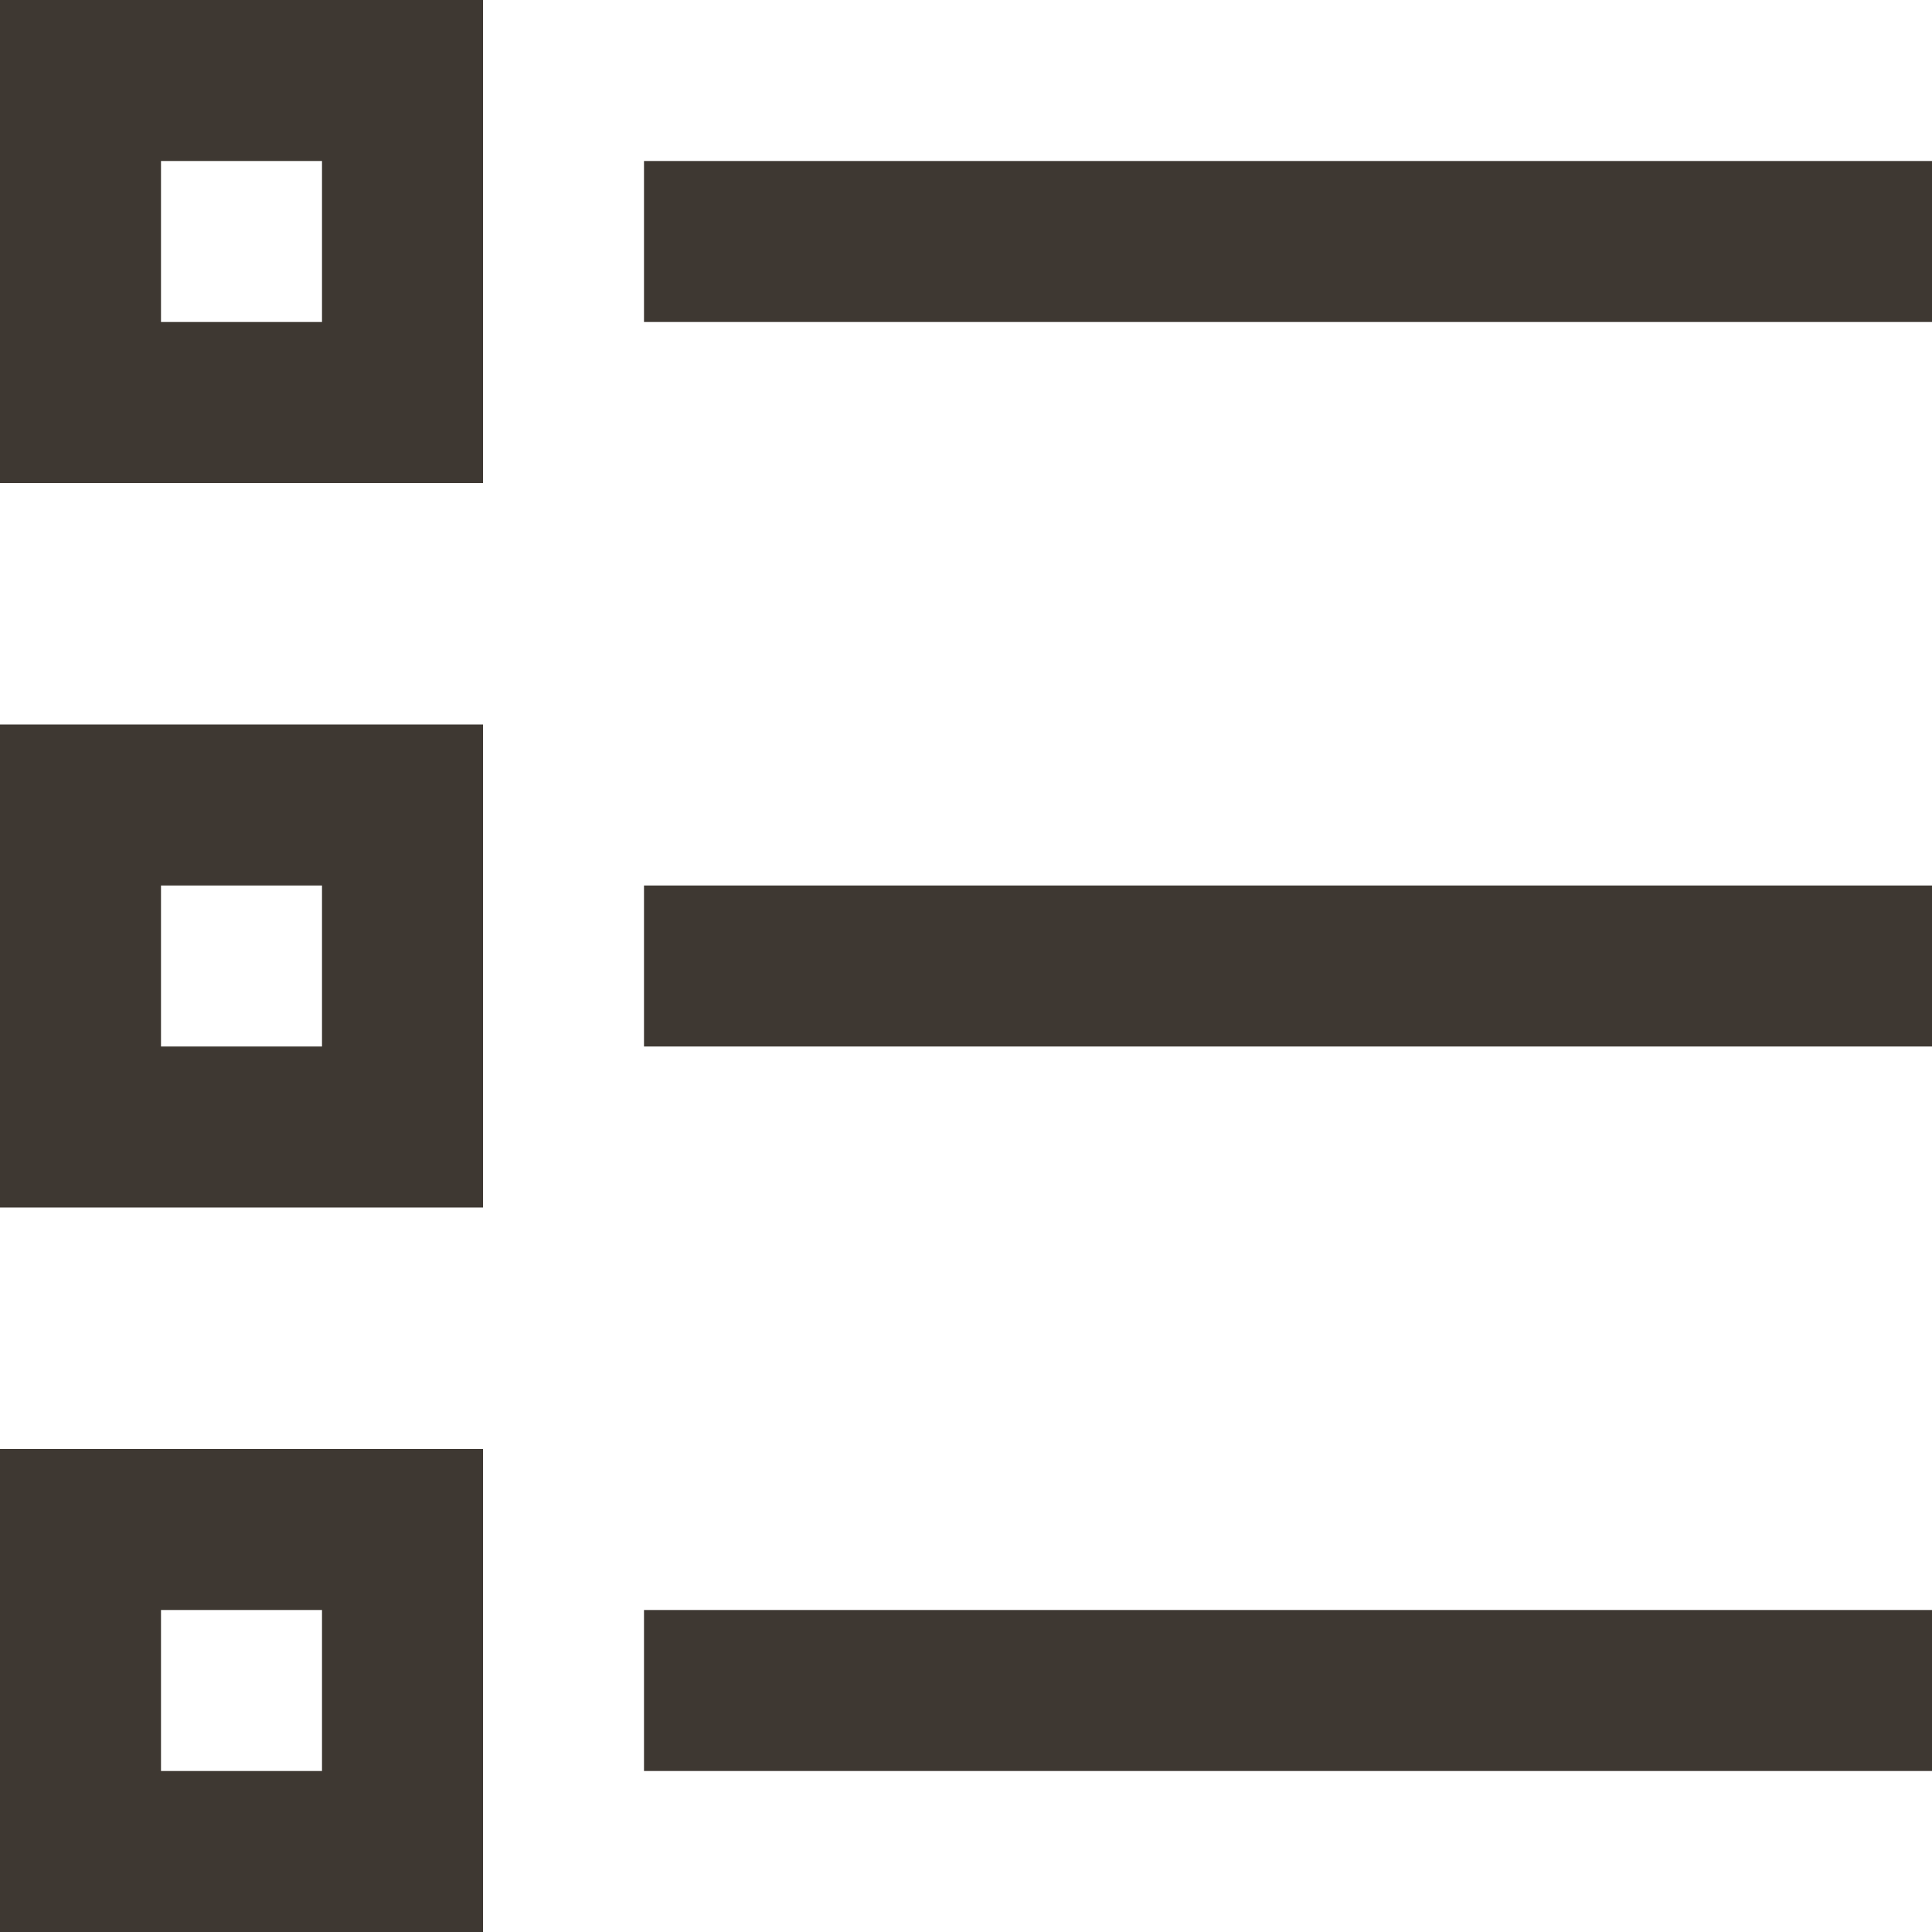
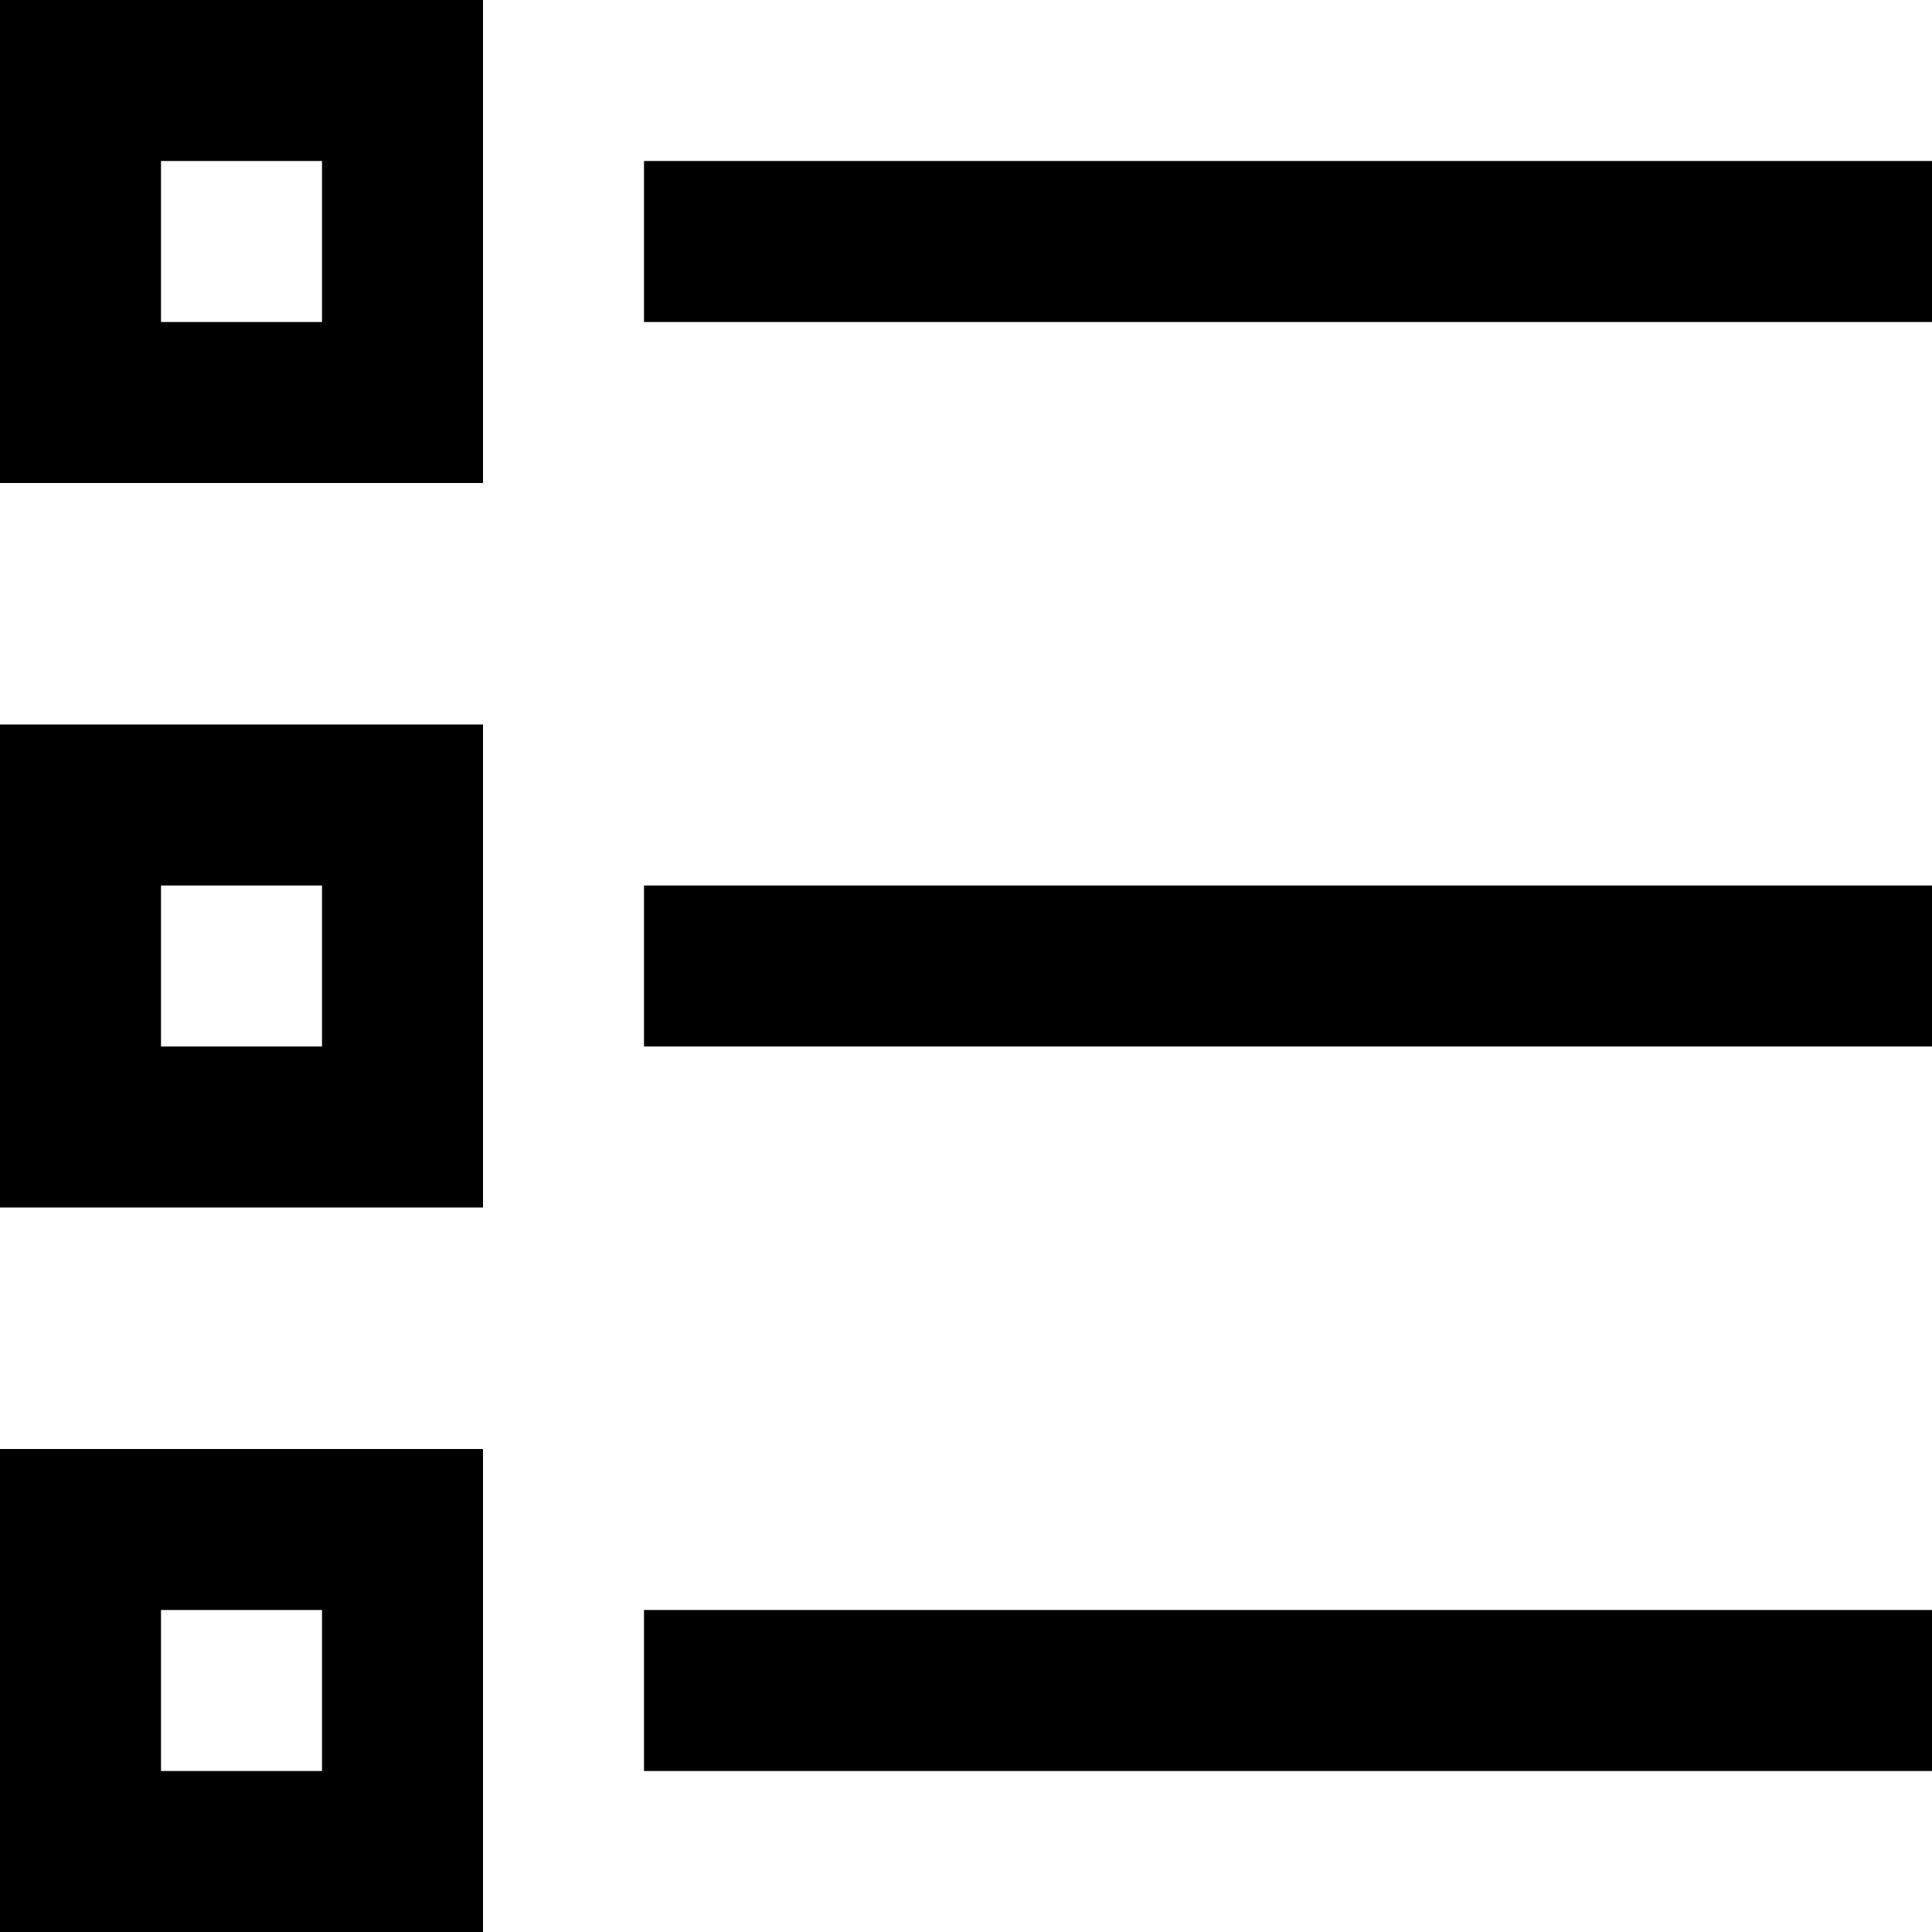
- <svg xmlns="http://www.w3.org/2000/svg" width="24" height="24" viewBox="0 0 24 24" fill="none">
-   <path fill-rule="evenodd" clip-rule="evenodd" d="M2 2H4V4H2V2ZM0 6V0H6V6H0ZM2 11H4V13H2V11ZM0 15V9H6V15H0ZM4 20H2V22H4V20ZM0 18V24H6V18H0ZM24 2H8V4H24V2ZM8 11H24V13H8V11ZM24 20H8V22H24V20Z" fill="#3E3832" />
+ <svg xmlns="http://www.w3.org/2000/svg" width="1em" height="1em" viewBox="0 0 24 24" fill="none">
+   <path fill-rule="evenodd" clip-rule="evenodd" d="M2 2H4V4H2V2ZM0 6V0H6V6H0ZM2 11H4V13H2V11ZM0 15V9H6V15H0ZM4 20H2V22H4V20ZM0 18V24H6V18H0ZM24 2H8V4H24V2ZM8 11H24V13H8V11ZM24 20H8V22H24V20Z" fill="currentColor" />
</svg>
